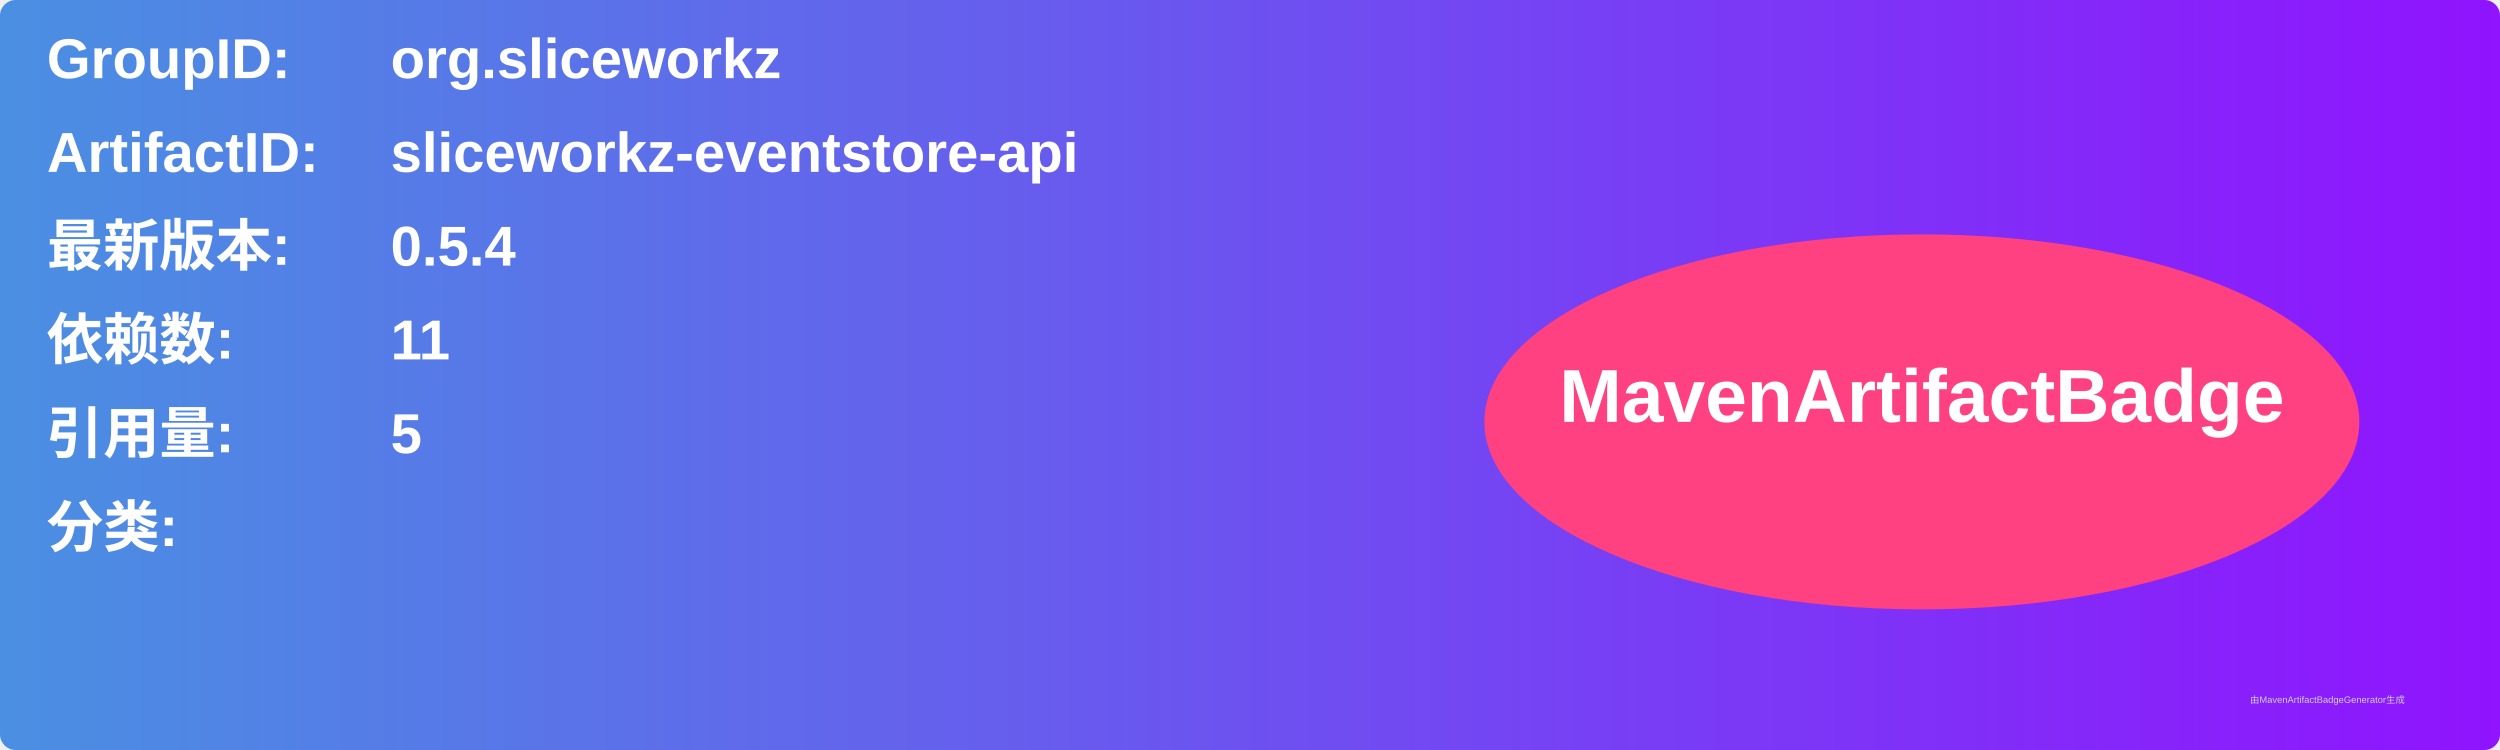
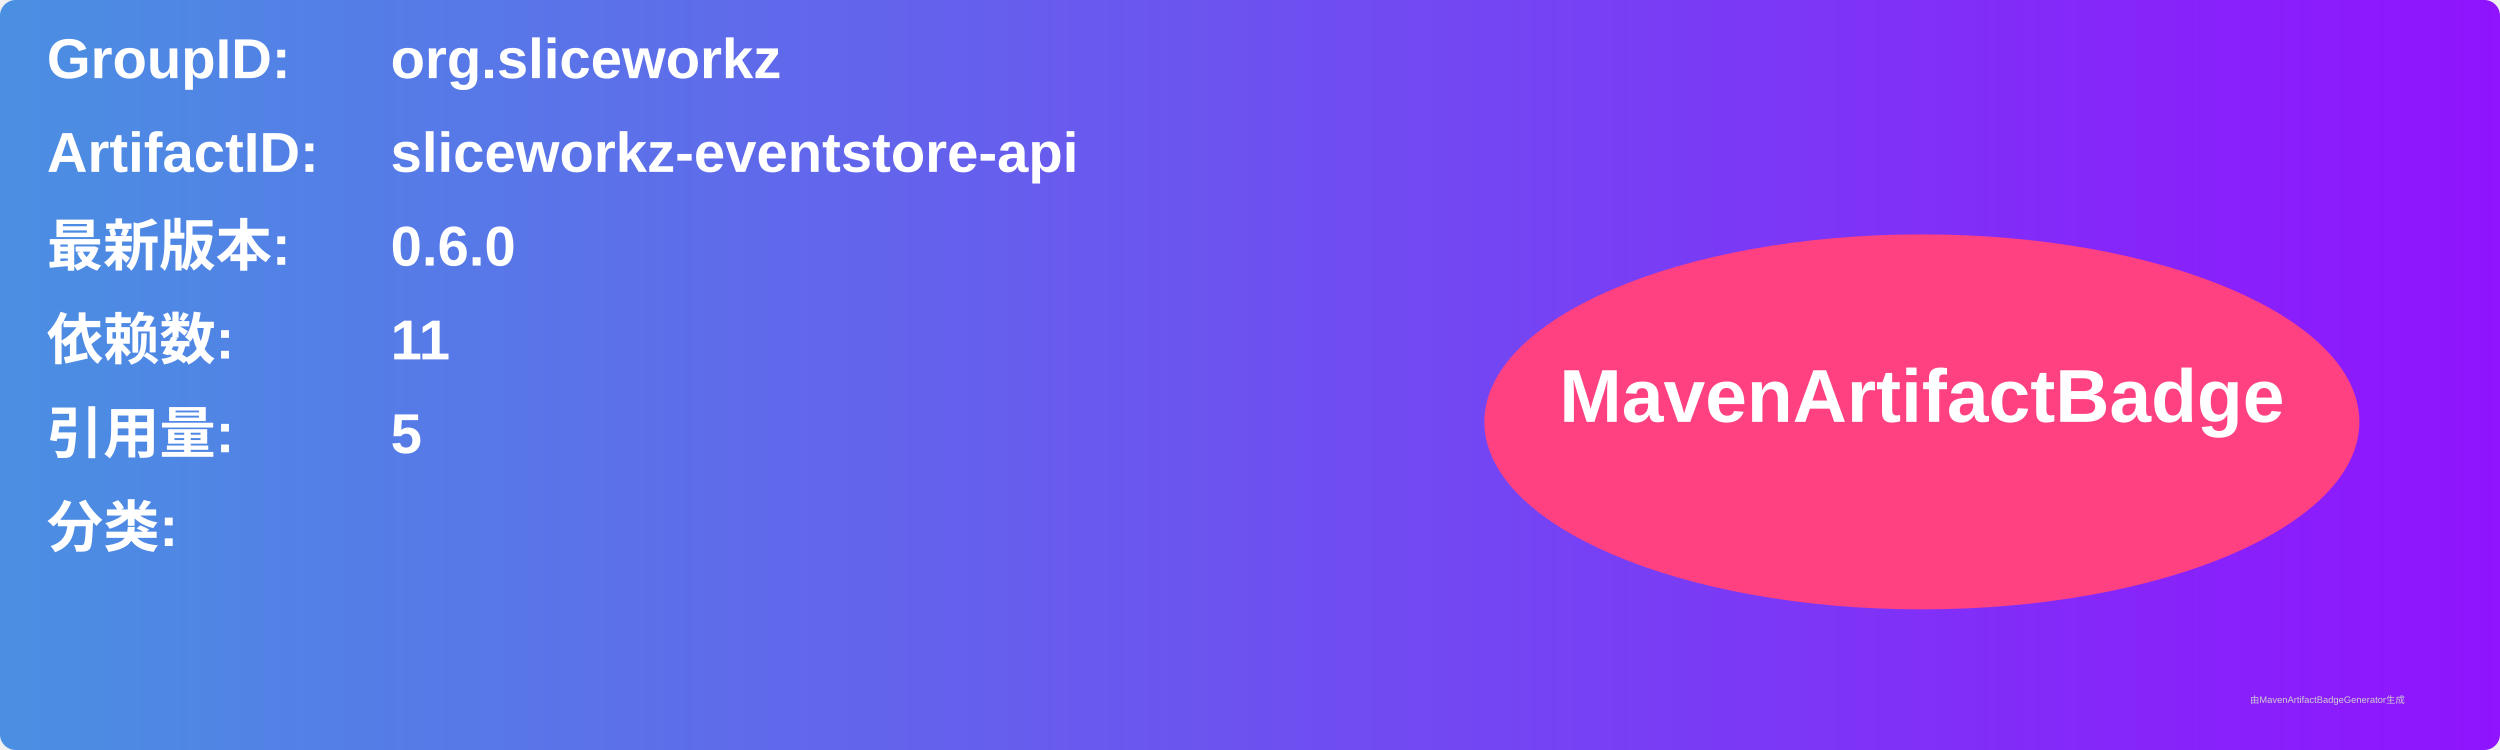
<svg xmlns="http://www.w3.org/2000/svg" width="800" height="240" viewBox="0 0 800 240">
  <linearGradient id="grad" x1="0%" y1="0%" x2="100%" y2="0%">
    <stop offset="0%" stop-color="#4a90e2" />
    <stop offset="100%" stop-color="#9013fe" />
  </linearGradient>
  <rect width="100%" height="100%" rx="5" ry="5" fill="url(#grad)" />
  <g transform="translate(15, 15)">
    <text x="0" y="10" font-family="Arial" font-size="18" fill="white" font-weight="bold" width="260">GroupID:</text>
    <text x="110" y="10" font-family="Arial" font-size="18" fill="white" font-weight="bold" width="460">org.sliceworkz</text>
    <text x="0" y="40" font-family="Arial" font-size="18" fill="white" font-weight="bold" width="260">ArtifactID:</text>
    <text x="110" y="40" font-family="Arial" font-size="18" fill="white" font-weight="bold" width="460">sliceworkz-eventstore-api</text>
    <text x="0" y="70" font-family="Arial" font-size="18" fill="white" font-weight="bold">最新版本:</text>
    <text x="110" y="70" font-family="Arial" font-size="18" fill="white" font-weight="bold">
-       <tspan font-weight="bold">0.5.4</tspan>
+       <tspan font-weight="bold">0.6.0</tspan>
    </text>
    <text x="0" y="100" font-family="Arial" font-size="18" fill="white" font-weight="bold">依赖数: </text>
    <text x="110" y="100" font-family="Arial" font-size="18" fill="white">
      <tspan font-weight="bold">11</tspan>
    </text>
    <text x="0" y="130" font-family="Arial" font-size="18" fill="white" font-weight="bold">引用量: </text>
    <text x="110" y="130" font-family="Arial" font-size="18" fill="white">
      <tspan font-weight="bold">5</tspan>
    </text>
    <text x="0" y="160" font-family="Arial" font-size="18" fill="white" font-weight="bold">分类:</text>
    <text x="10" y="190" font-family="Arial" font-size="10" fill="white">
      <tspan font-weight="bold" />
    </text>
    <ellipse cx="600" cy="120" rx="140" ry="60" fill="#ff4081" />
    <text x="600" y="120" text-anchor="middle" font-family="Arial" font-size="24" fill="white" font-weight="bold">MavenArtifactBadge</text>
  </g>
  <text x="720" y="225" font-family="Arial" font-size="3" fill="#d0d0d0">由MavenArtifactBadgeGenerator生成</text>
</svg>
